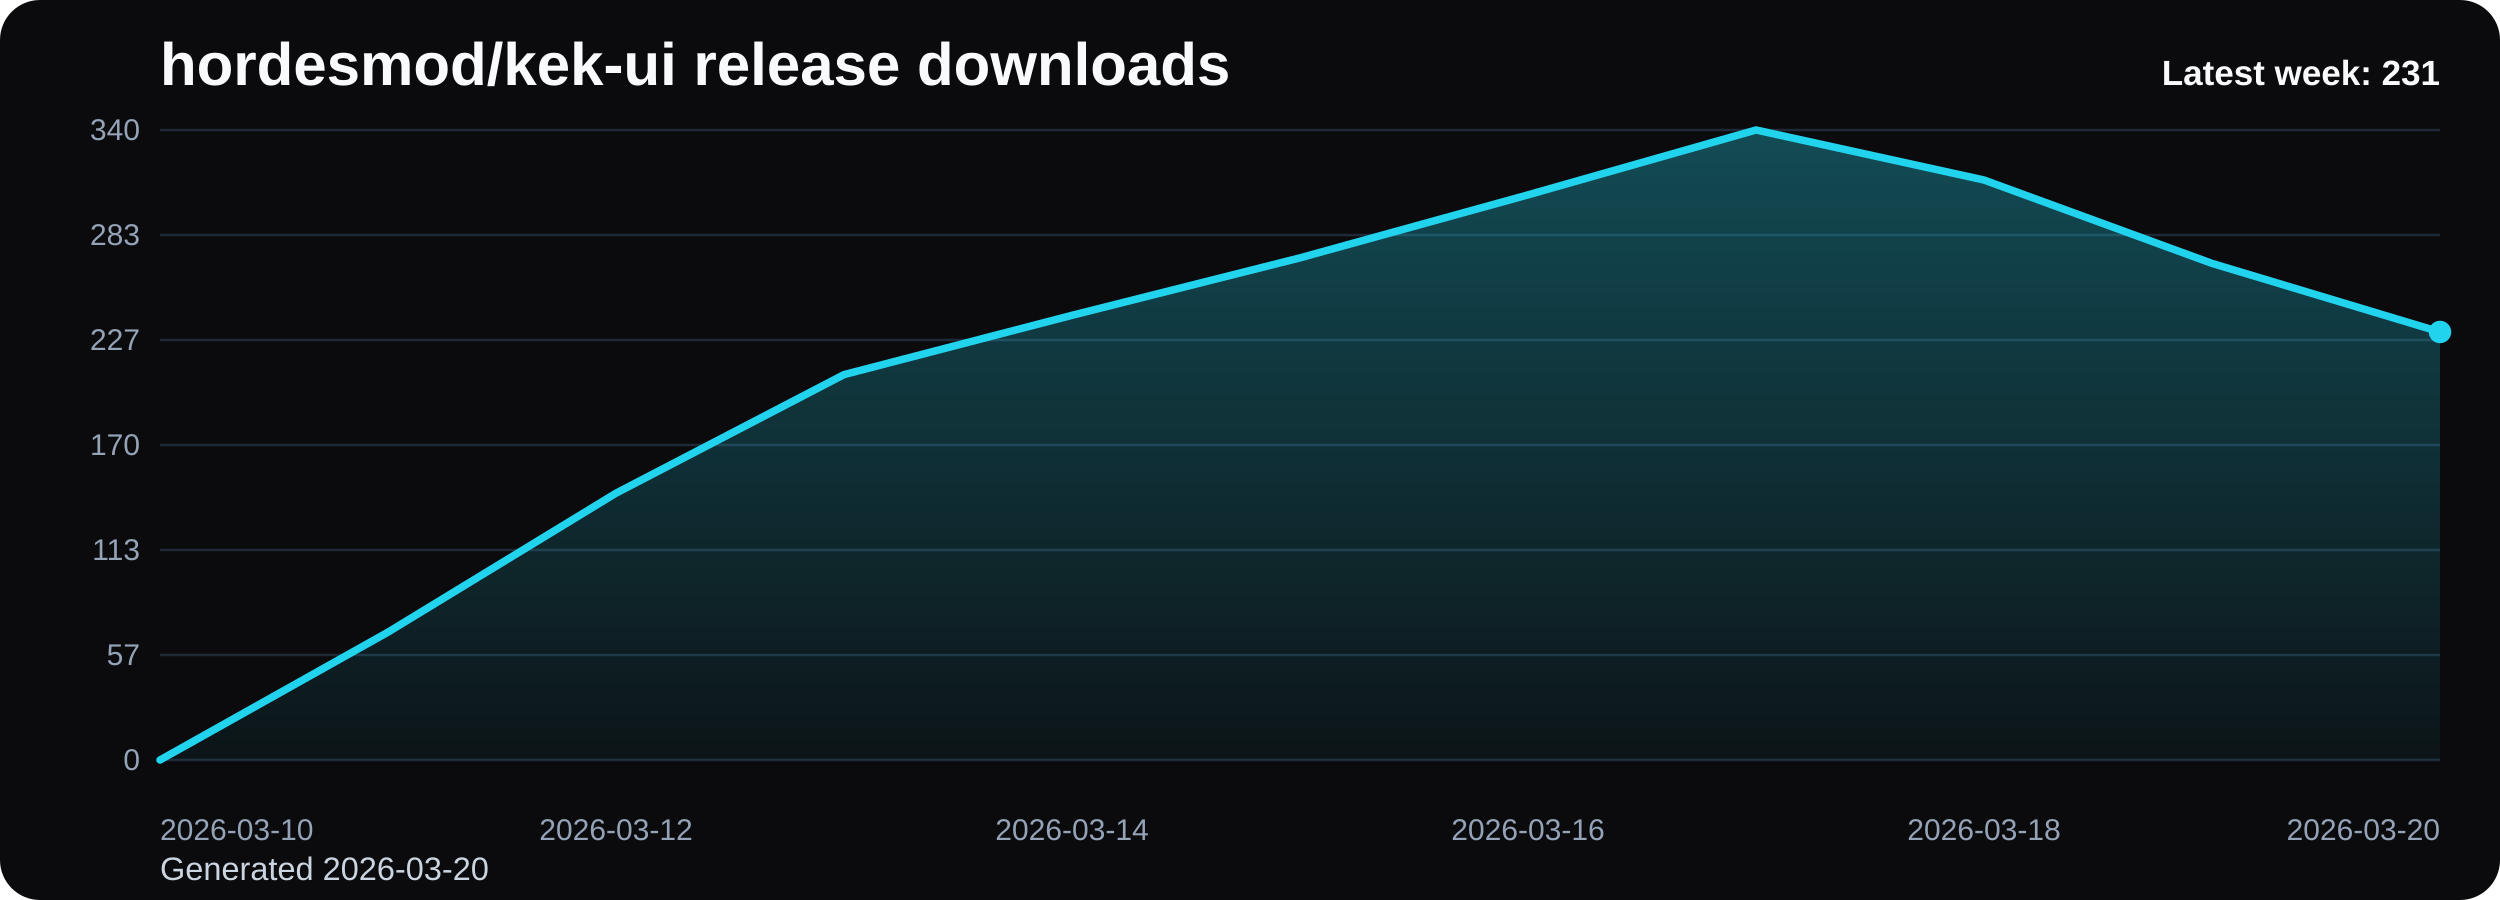
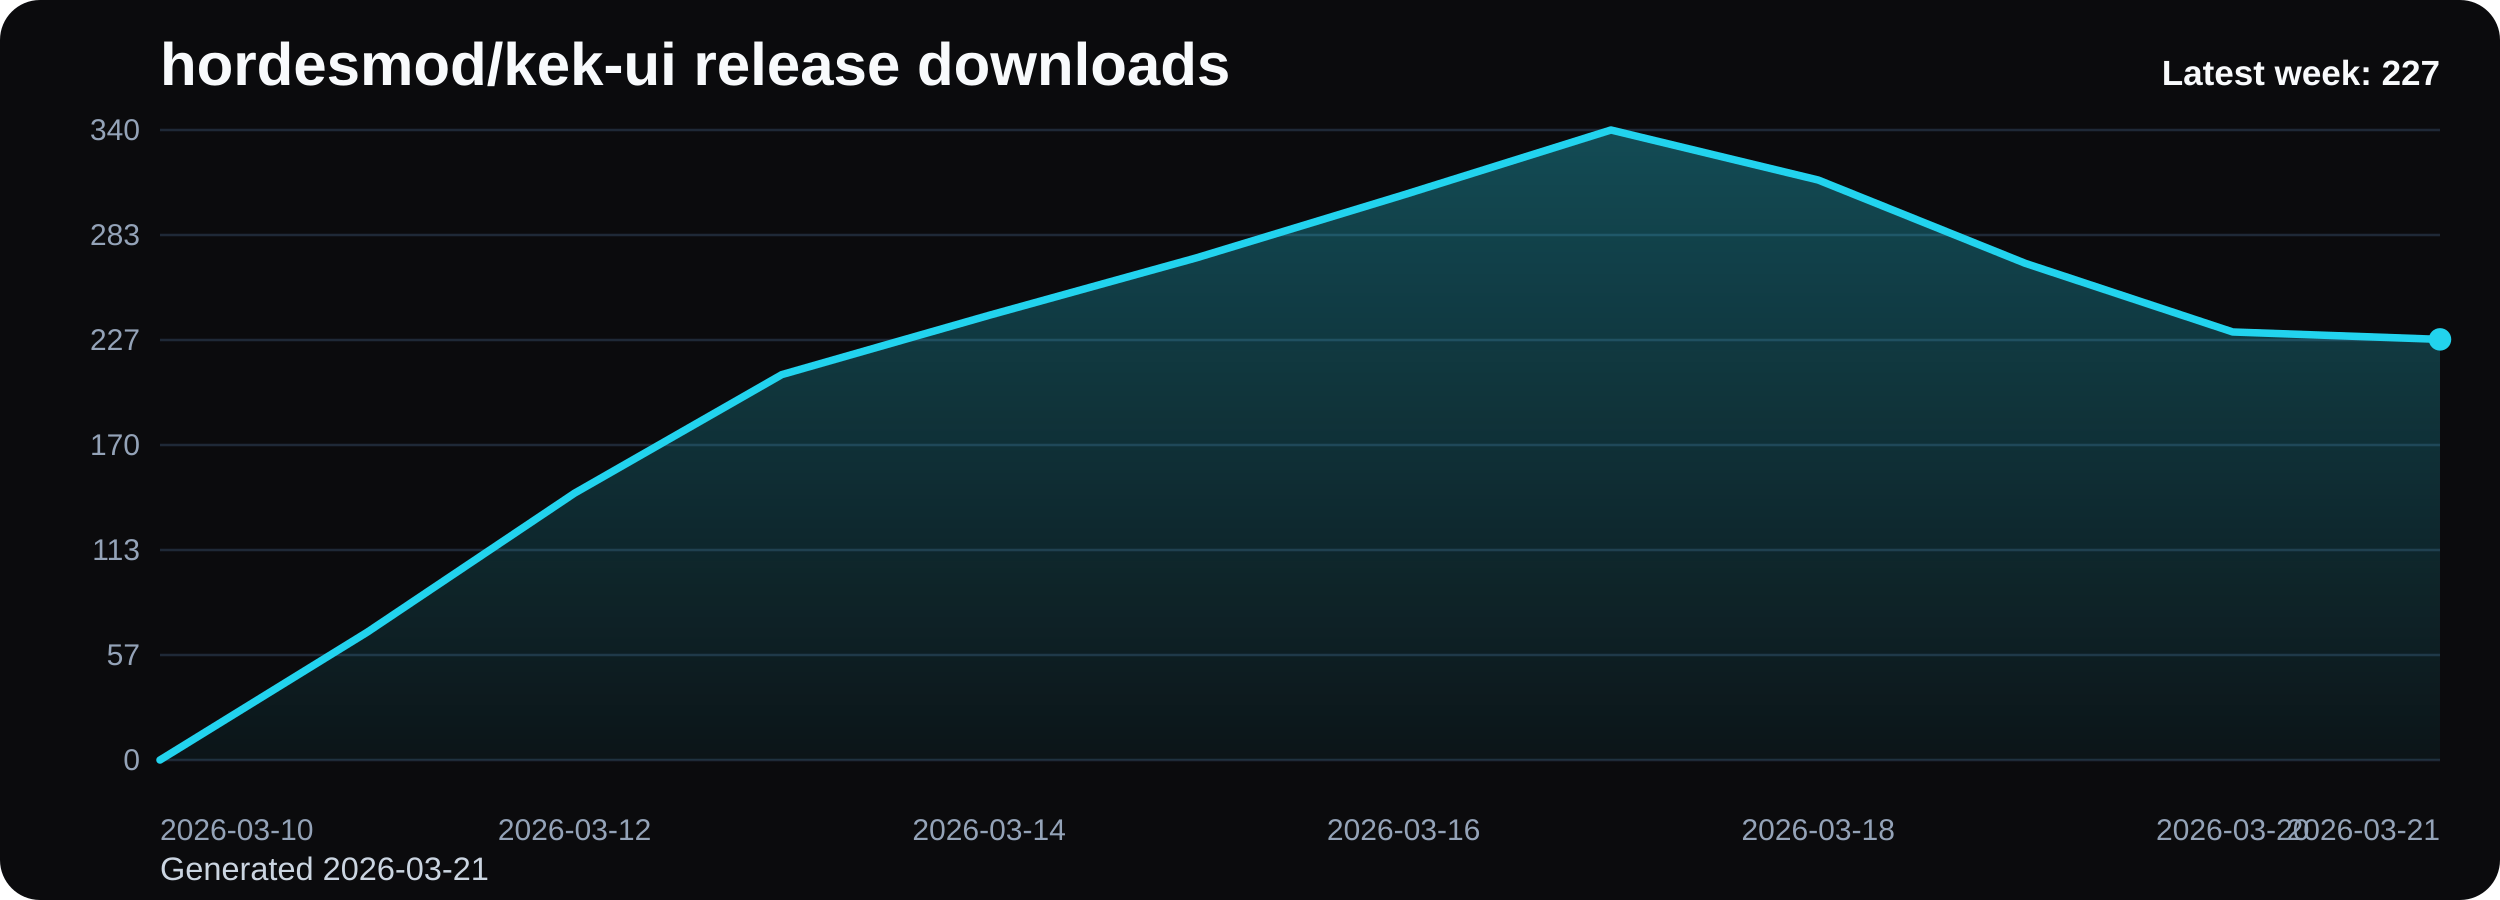
<svg xmlns="http://www.w3.org/2000/svg" viewBox="0 0 1000 360" role="img" aria-label="hordesmod/kek-ui release downloads chart">
  <defs>
    <linearGradient id="fill-weekly-black" x1="0" y1="0" x2="0" y2="1">
      <stop offset="0%" stop-color="#22d3ee" stop-opacity="0.32" />
      <stop offset="100%" stop-color="#22d3ee" stop-opacity="0.05" />
    </linearGradient>
    <style>
      .bg { fill: #0b0b0d; }
      .title { font: 700 24px Arial, sans-serif; fill: #f8fafc; }
      .sub { font: 400 13px Arial, sans-serif; fill: #cbd5e1; }
      .grid { stroke: #1f2937; stroke-width: 1; }
      .axis { font: 400 12px Arial, sans-serif; fill: #94a3b8; }
      .line { fill: none; stroke: #22d3ee; stroke-width: 3; stroke-linecap: round; stroke-linejoin: round; }
      .dot { fill: #22d3ee; }
      .value { font: 600 11px Arial, sans-serif; fill: #cbd5e1; }
      .latest { font: 700 14px Arial, sans-serif; fill: #f8fafc; }
    </style>
  </defs>
  <rect class="bg" x="0" y="0" width="1000" height="360" rx="16" />
  <text class="title" x="64" y="34">hordesmod/kek-ui release downloads</text>
-   <text class="sub" x="64" y="352">Generated 2026-03-20</text>
+   <text class="sub" x="64" y="352">Generated 2026-03-21</text>
  <line x1="64" y1="52.00" x2="976" y2="52.00" class="grid" />
  <text x="56" y="56.00" text-anchor="end" class="axis">340</text>
  <line x1="64" y1="94.00" x2="976" y2="94.00" class="grid" />
  <text x="56" y="98.00" text-anchor="end" class="axis">283</text>
  <line x1="64" y1="136.00" x2="976" y2="136.00" class="grid" />
  <text x="56" y="140.00" text-anchor="end" class="axis">227</text>
  <line x1="64" y1="178.00" x2="976" y2="178.00" class="grid" />
  <text x="56" y="182.00" text-anchor="end" class="axis">170</text>
  <line x1="64" y1="220.00" x2="976" y2="220.00" class="grid" />
  <text x="56" y="224.00" text-anchor="end" class="axis">113</text>
  <line x1="64" y1="262.00" x2="976" y2="262.00" class="grid" />
  <text x="56" y="266.00" text-anchor="end" class="axis">57</text>
  <line x1="64" y1="304.00" x2="976" y2="304.00" class="grid" />
  <text x="56" y="308.00" text-anchor="end" class="axis">0</text>
-   <path d="M 64.00 304 L 64.00 304.00 L 155.20 252.86 L 246.40 197.27 L 337.60 149.84 L 428.80 126.12 L 520.00 103.14 L 611.20 77.94 L 702.40 52.00 L 793.60 72.01 L 884.80 105.36 L 976.00 132.79 L 976.00 304 Z" fill="url(#fill-weekly-black)" />
-   <polyline class="line" points="64.00,304.00 155.20,252.86 246.40,197.27 337.60,149.84 428.80,126.12 520.00,103.14 611.20,77.94 702.40,52.00 793.60,72.01 884.80,105.36 976.00,132.79" />
-   <circle class="dot" cx="976.00" cy="132.79" r="4.5" />
+   <path d="M 64.00 304 L 64.00 304.00 L 146.91 252.86 L 229.82 197.27 L 312.73 149.84 L 395.64 126.12 L 478.55 103.14 L 561.45 77.94 L 644.36 52.00 L 727.27 72.01 L 810.18 105.36 L 893.09 132.79 L 976.00 135.75 L 976.00 304 Z" fill="url(#fill-weekly-black)" />
+   <polyline class="line" points="64.00,304.00 146.91,252.86 229.82,197.27 312.73,149.84 395.64,126.12 478.55,103.14 561.45,77.94 644.36,52.00 727.27,72.01 810.18,105.36 893.09,132.79 976.00,135.75" />
+   <circle class="dot" cx="976.00" cy="135.75" r="4.5" />
  <text class="axis" x="64.00" y="336" text-anchor="start">2026-03-10</text>
-   <text class="axis" x="246.40" y="336" text-anchor="middle">2026-03-12</text>
-   <text class="axis" x="428.80" y="336" text-anchor="middle">2026-03-14</text>
-   <text class="axis" x="611.20" y="336" text-anchor="middle">2026-03-16</text>
-   <text class="axis" x="793.60" y="336" text-anchor="middle">2026-03-18</text>
-   <text class="axis" x="976.00" y="336" text-anchor="end">2026-03-20</text>
-   <text class="latest" x="976" y="34" text-anchor="end">Latest week: 231</text>
+   <text class="axis" x="229.82" y="336" text-anchor="middle">2026-03-12</text>
+   <text class="axis" x="395.64" y="336" text-anchor="middle">2026-03-14</text>
+   <text class="axis" x="561.45" y="336" text-anchor="middle">2026-03-16</text>
+   <text class="axis" x="727.27" y="336" text-anchor="middle">2026-03-18</text>
+   <text class="axis" x="893.09" y="336" text-anchor="middle">2026-03-20</text>
+   <text class="axis" x="976.00" y="336" text-anchor="end">2026-03-21</text>
+   <text class="latest" x="976" y="34" text-anchor="end">Latest week: 227</text>
</svg>
